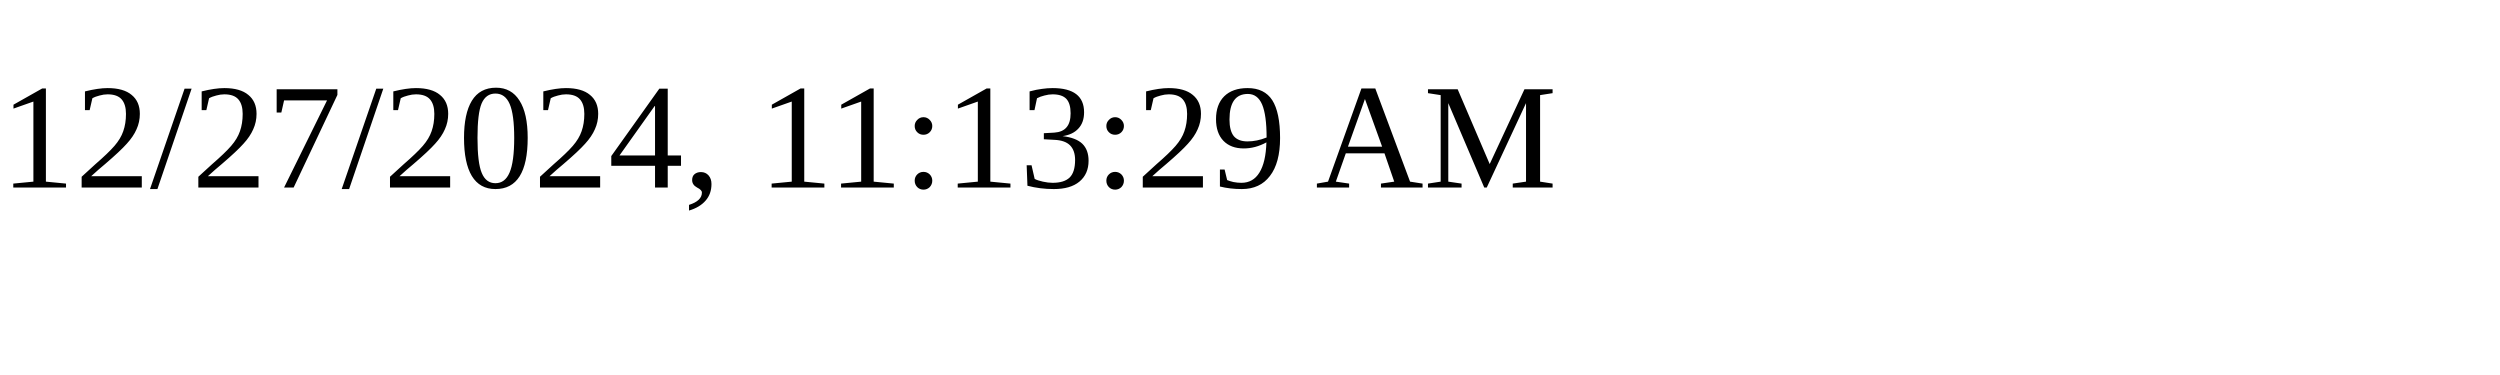
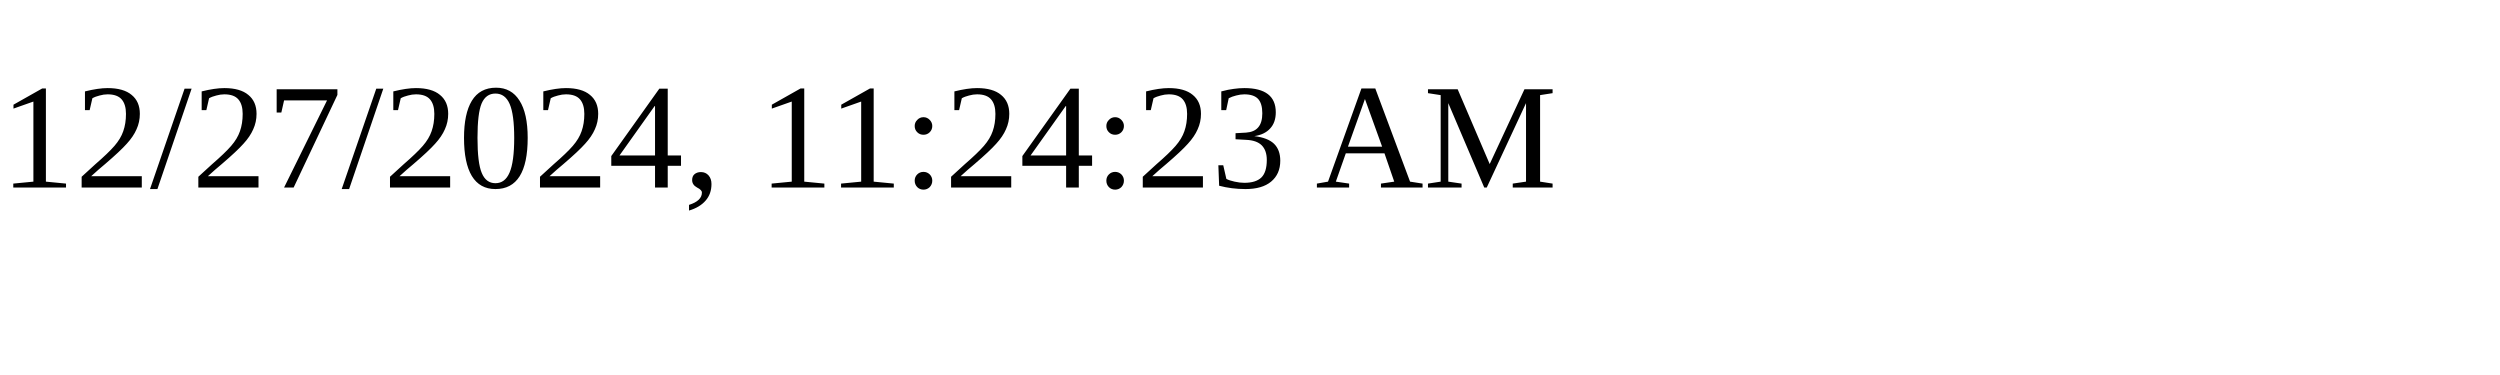
<svg xmlns="http://www.w3.org/2000/svg" height="30" width="200">
-   <text x="0" y="15">12/27/2024, 11:13:29 AM</text>
+   <text x="0" y="15">12/27/2024, 11:24:23 AM</text>
</svg>
